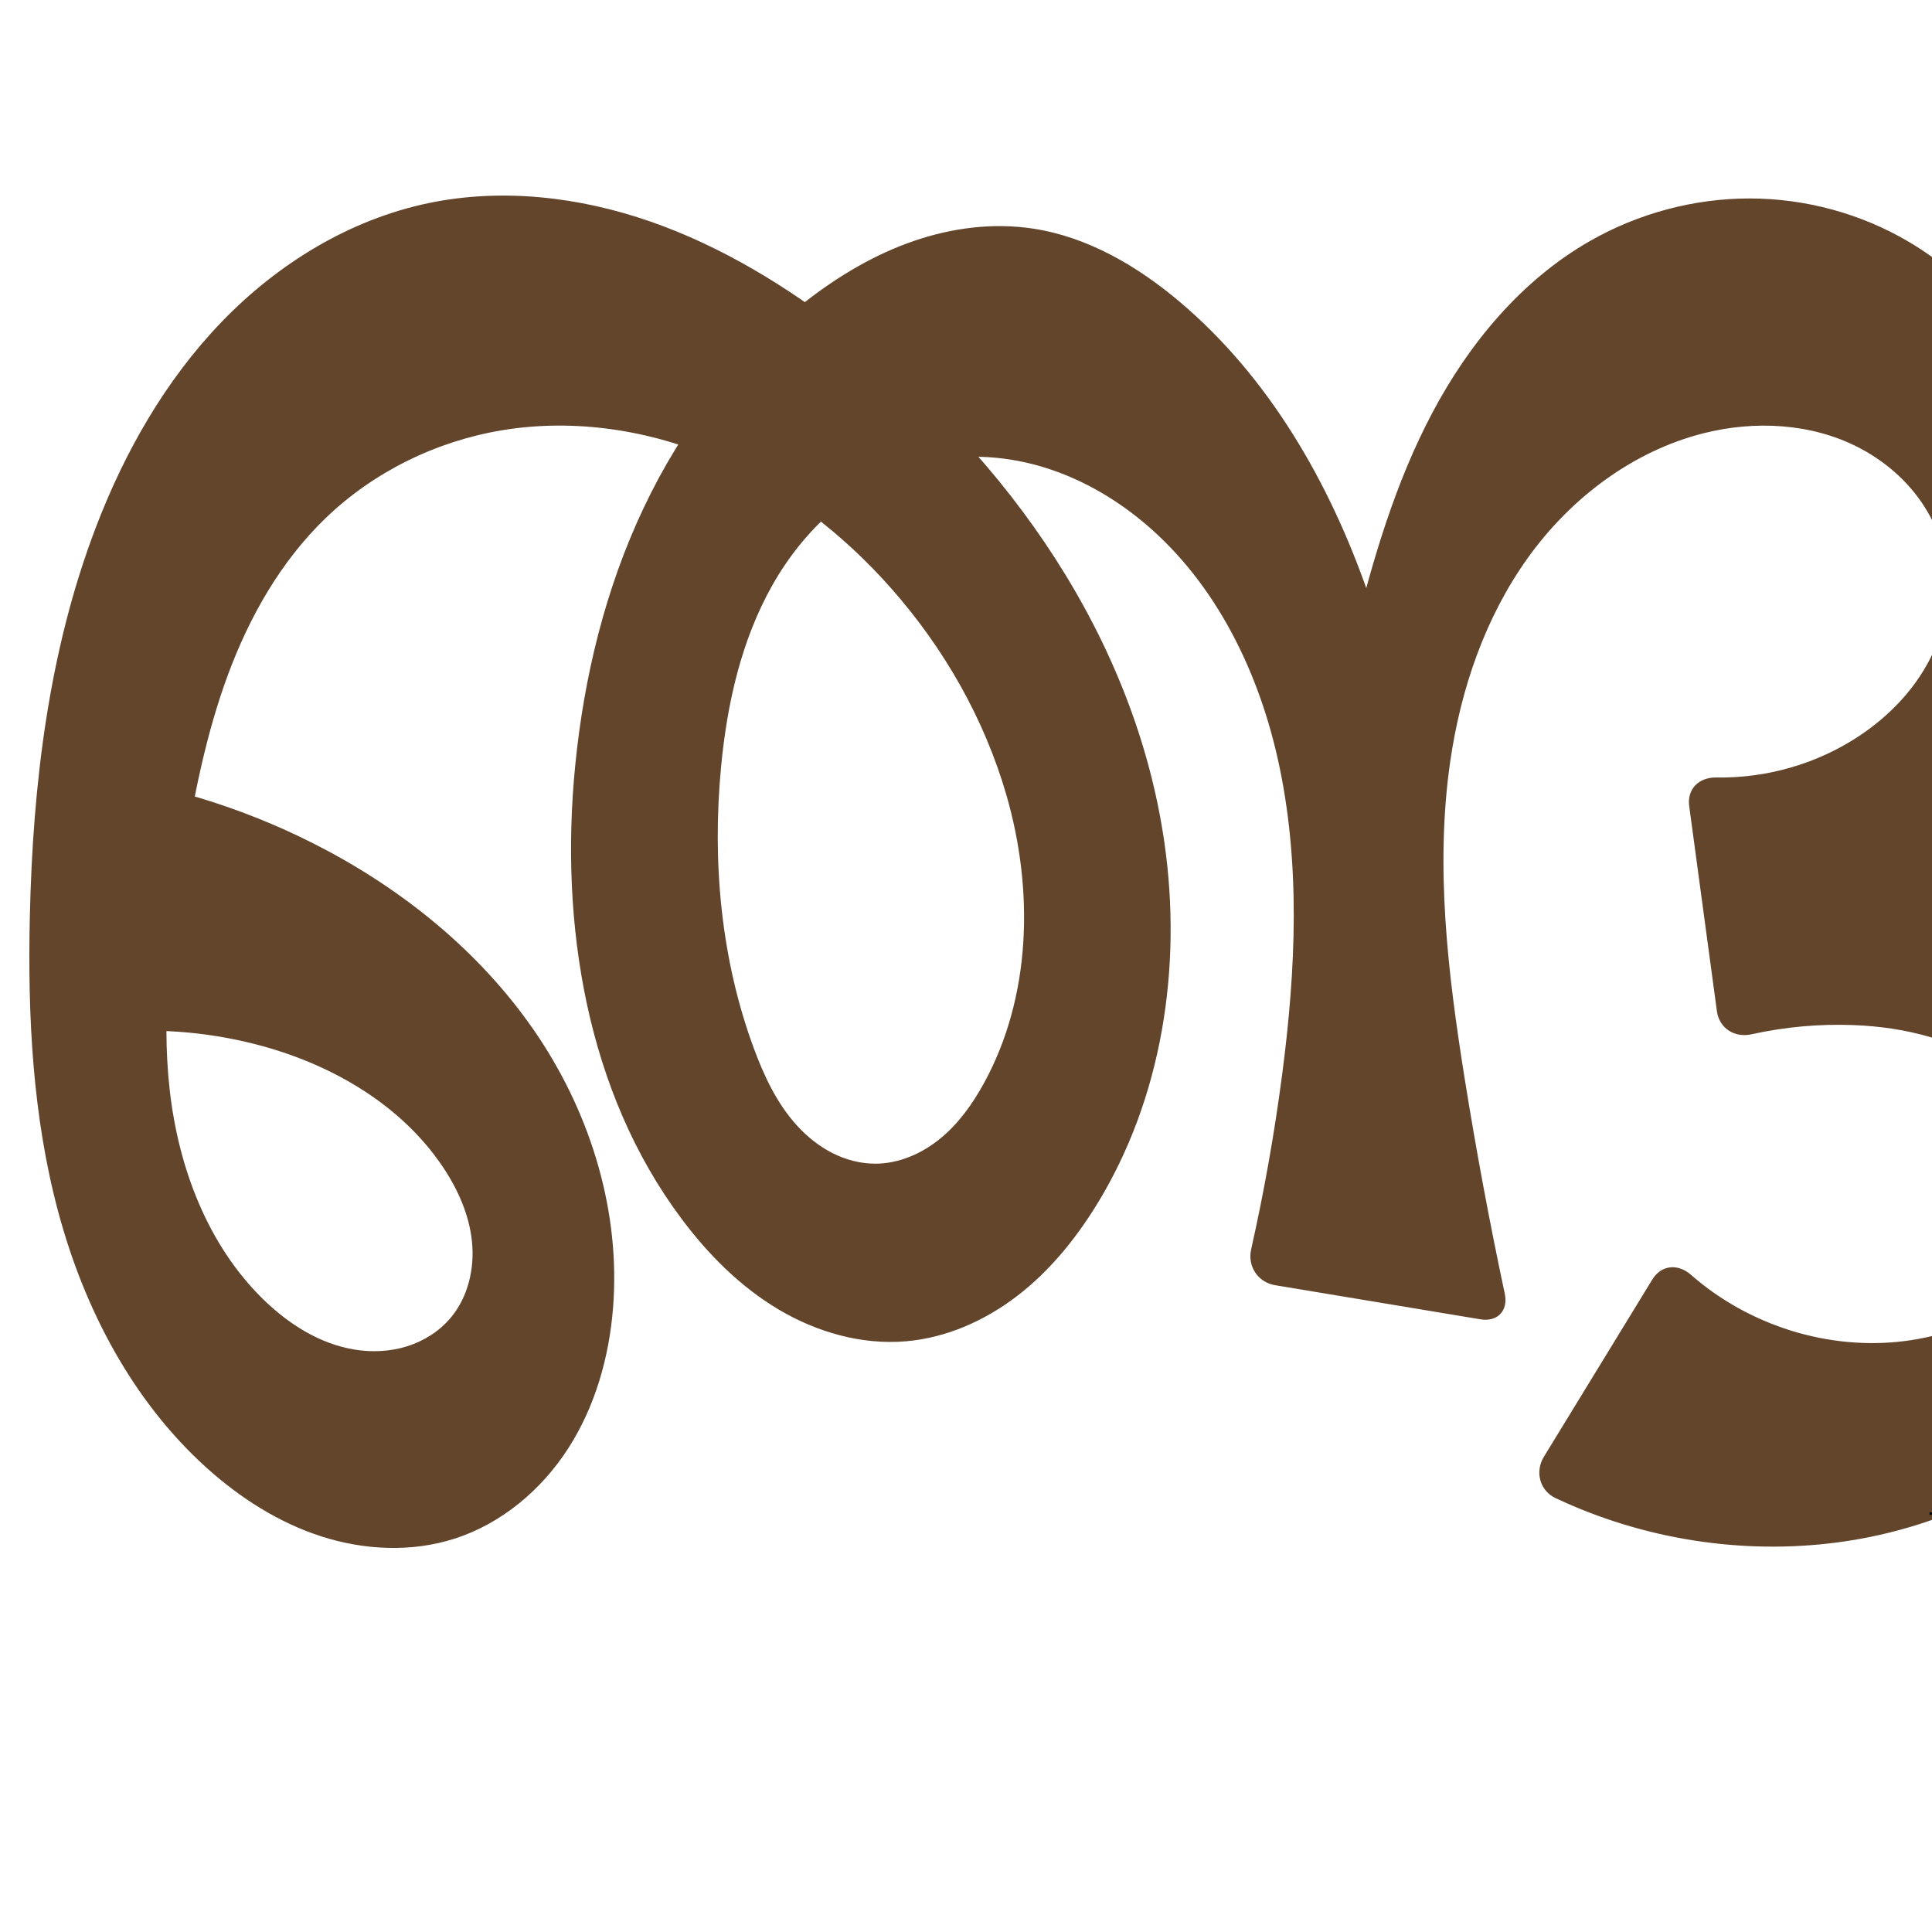
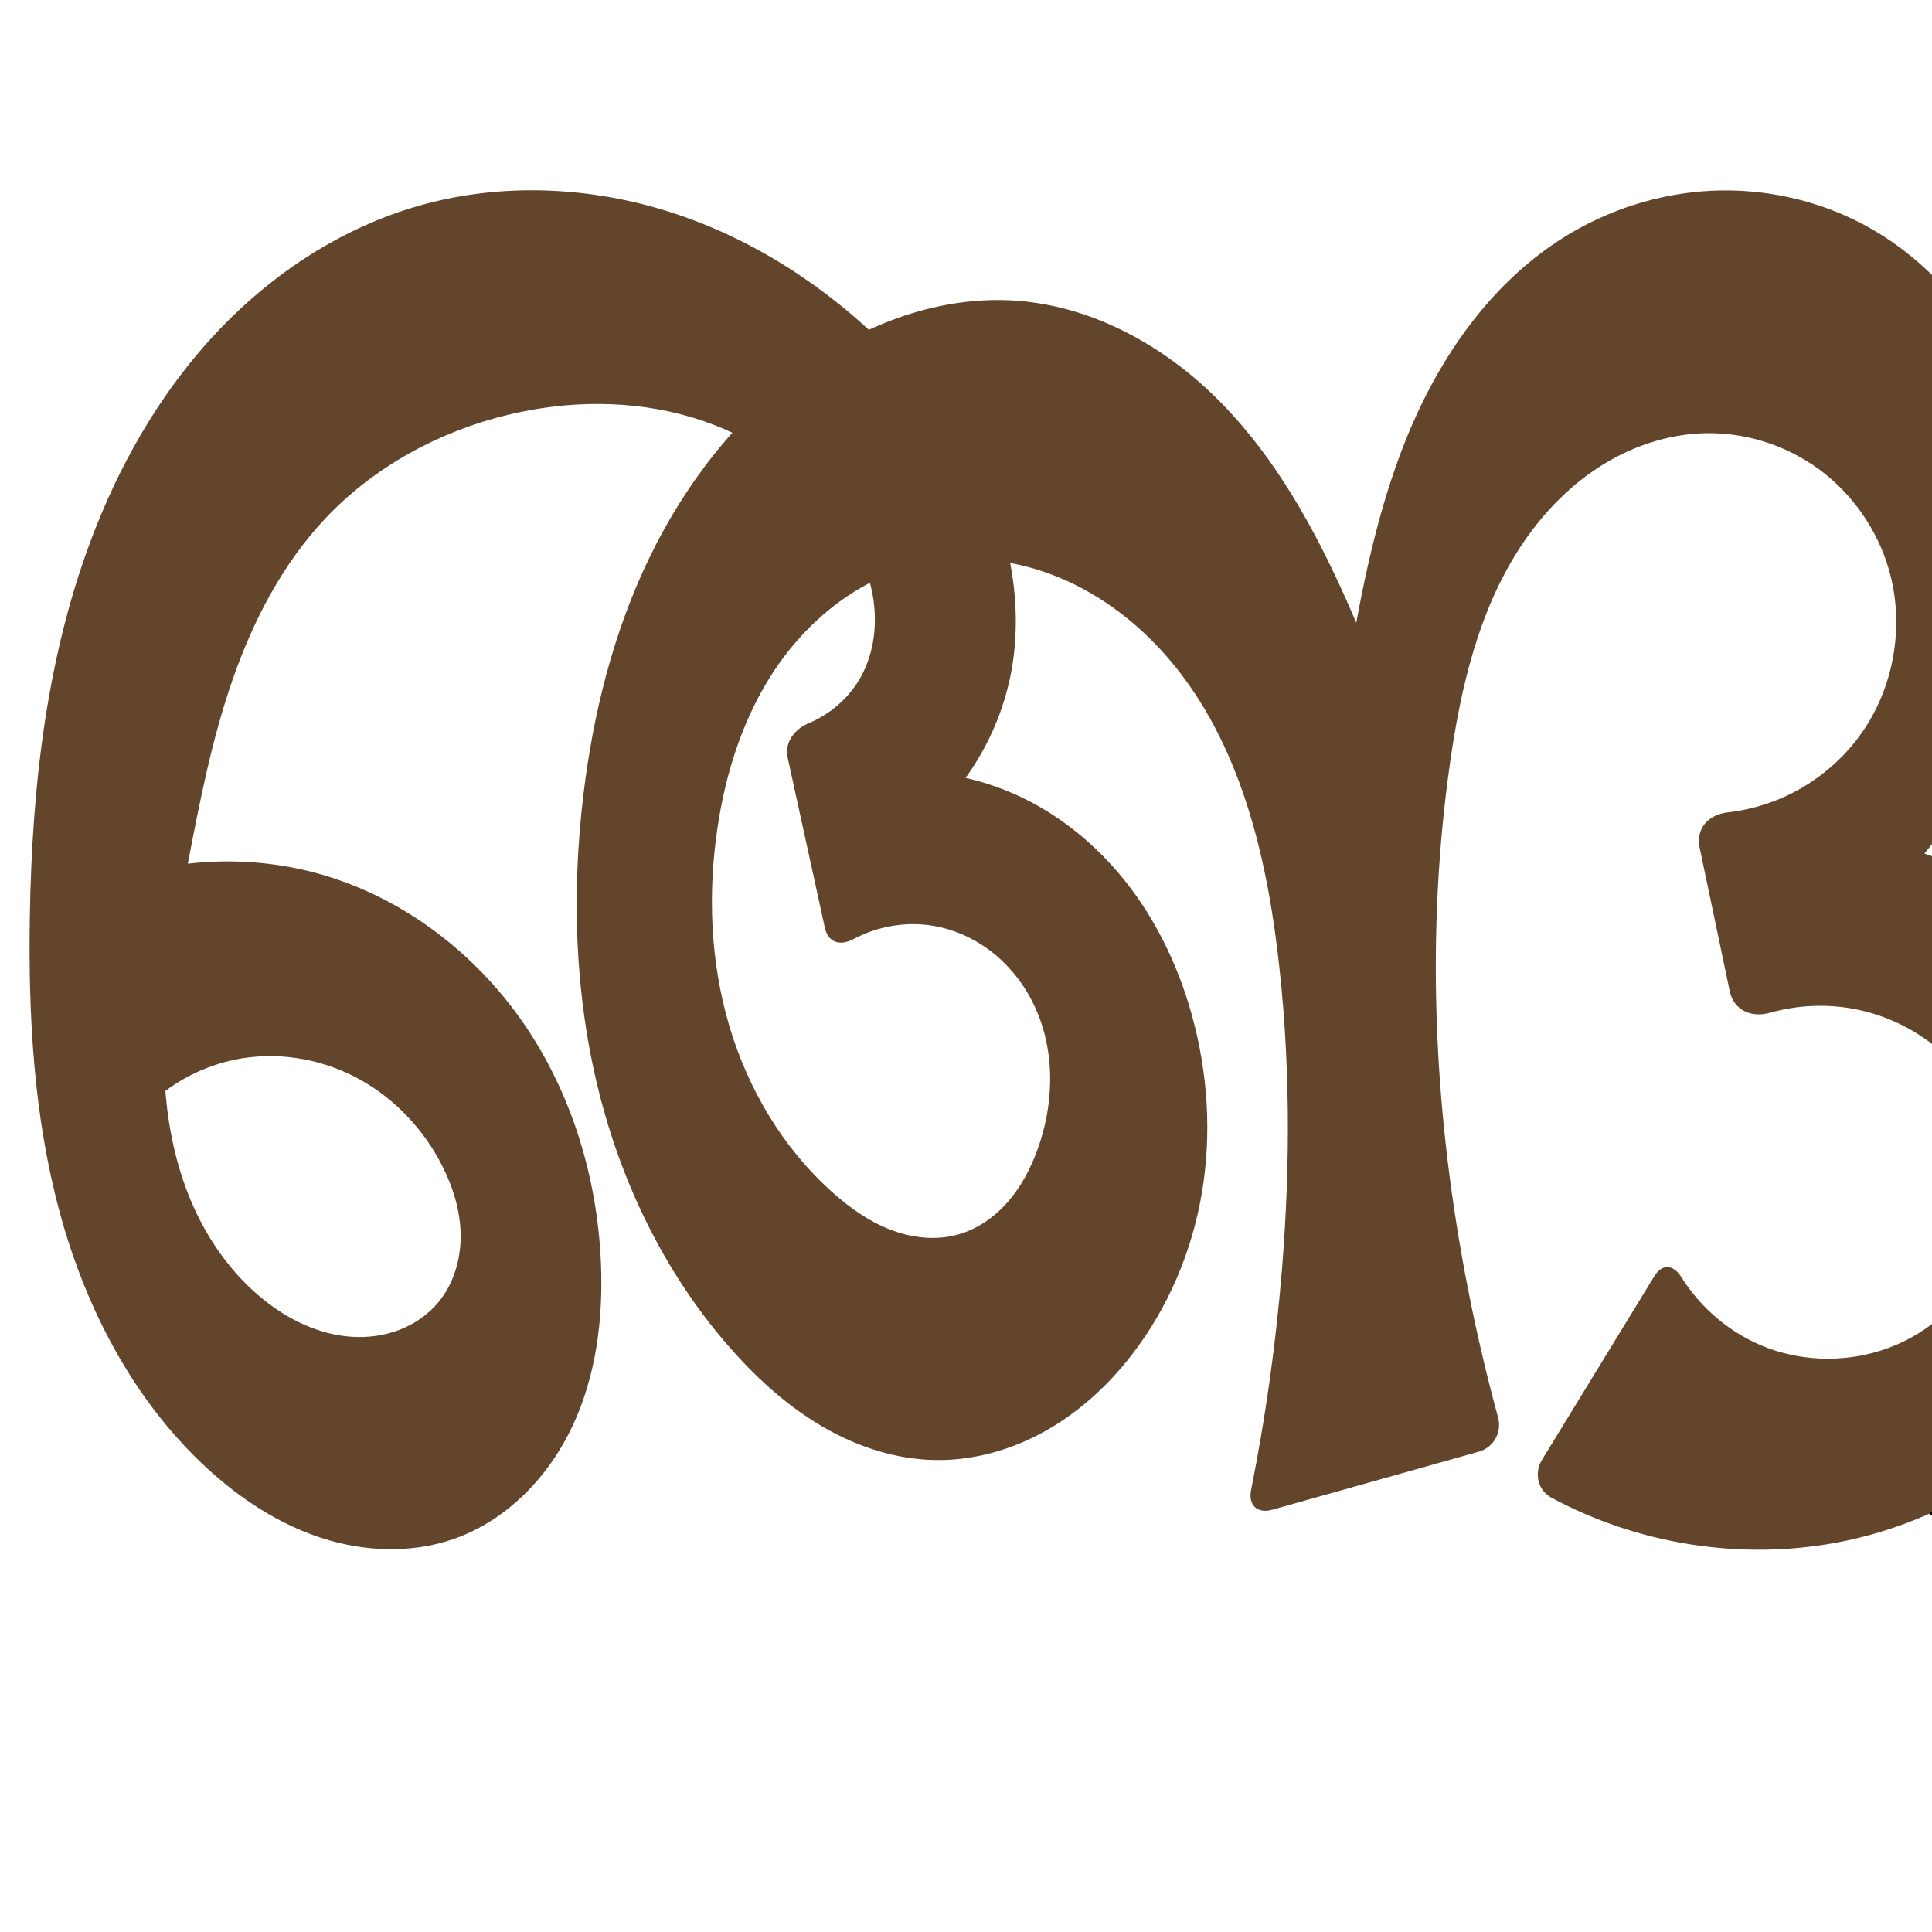
<svg xmlns="http://www.w3.org/2000/svg" xml:space="preserve" width="1000" height="1000" version="1.1" style="clip-rule:evenodd;fill-rule:evenodd;image-rendering:optimizeQuality;shape-rendering:geometricPrecision;text-rendering:geometricPrecision" viewBox="0 0 1000 1000" id="svg10">
  <defs id="defs4">
    <style type="text/css" id="style2">
   
    .fil0 {fill:#EF7F1A;fill-rule:nonzero}
   
  </style>
  </defs>
-   <path style="fill:#63452c;fill-rule:nonzero;stroke:none;stroke-width:1px;stroke-linecap:butt;stroke-linejoin:miter;stroke-opacity:1" d="M 57.476,534.293 49.309,401.101 c 41.729,5.888 82.41,19.133 119.607,38.943 43.522,23.178 82.556,55.736 109.872,96.788 27.315,41.052 42.412,90.844 38.533,140.001 -2.019,25.584 -9.229,51.033 -23.079,72.638 -13.849,21.606 -34.617,39.16 -59.063,46.972 -22.203,7.095 -46.609,5.936 -68.8,-1.197 -22.191,-7.133 -42.259,-20.011 -59.565,-35.626 C 68.562,725.107 43.693,677.524 30.279,627.781 16.865,578.038 14.285,525.979 15.44,474.472 16.973,406.13 25.156,337.144 49.494,273.265 64.401,234.14 85.515,196.981 114.536,166.802 c 29.021,-30.179 66.278,-53.127 107.266,-61.669 38.117,-7.944 78.221,-3.232 114.987,9.584 36.766,12.817 70.407,33.476 101.185,57.325 84.149,65.206 149.677,159.004 164.76,264.387 9.187,64.187 -1.167,132.162 -35.217,187.343 -11.002,17.83 -24.485,34.335 -41.115,47.078 -16.63,12.742 -36.553,21.6 -57.427,23.393 -22.986,1.975 -46.24,-4.714 -66.064,-16.514 -19.824,-11.8 -36.4,-28.506 -50.211,-46.986 -49.143,-65.76 -63.044,-152.596 -54.993,-234.295 4.537,-46.043 15.621,-91.678 35.418,-133.495 19.797,-41.816 48.499,-79.752 85.2,-107.923 16.57,-12.718 34.809,-23.463 54.558,-30.267 19.749,-6.804 41.069,-9.576 61.722,-6.453 28.341,4.285 54.08,19.377 75.977,37.873 46.284,39.095 77.609,93.583 97.504,150.809 13.316,38.3 21.9,78.243 25.495,118.633 l -51.841,-8.846 c 5.455,-29.424 11.796,-58.684 19.012,-87.726 9.844,-39.619 21.445,-79.154 40.537,-115.238 19.091,-36.084 46.228,-68.805 81.67,-89.063 25.059,-14.323 53.868,-22.065 82.731,-22.035 28.863,0.03 57.706,7.854 82.528,22.583 29.887,17.735 53.579,45.276 68.097,76.851 14.518,31.576 20.01,67.026 17.32,101.676 -3.195,41.147 -17.91,81.34 -42.038,114.823 -24.128,33.484 -57.599,60.16 -95.621,76.211 l -13.443,-62.05 c 21.221,-0.702 42.53,1.284 63.256,5.897 30.704,6.834 60.278,19.566 85.268,38.669 24.99,19.102 45.268,44.704 56.469,74.097 10.353,27.167 12.785,57.188 7.739,85.82 -5.045,28.632 -17.474,55.833 -35.172,78.899 -35.396,46.131 -91.188,74.503 -148.831,82.131 -49.57,6.56 -100.964,-1.592 -146.163,-22.939 -8.143,-3.846 -10.704,-13.658 -6.004,-21.341 l 56.118,-91.735 c 4.7,-7.683 13.317,-8.373 20.081,-2.434 29.813,26.176 71.031,39.246 110.463,34.266 19.179,-2.422 38.106,-9.019 53.341,-20.918 15.235,-11.899 26.503,-29.392 28.894,-48.575 1.67,-13.39 -1,-27.19 -6.921,-39.316 -5.921,-12.126 -15.013,-22.594 -25.774,-30.735 -21.523,-16.282 -49.031,-22.996 -76,-24.021 -17.67,-0.671 -35.424,0.941 -52.688,4.763 -8.791,1.946 -16.744,-3.086 -17.95,-12.012 L 874.332,417.262 c -1.206,-8.925 5.06,-14.989 14.059,-14.836 26.17,0.444 52.481,-7.143 74.249,-21.707 14.06,-9.407 26.324,-21.728 34.615,-36.474 8.29,-14.745 12.471,-31.97 10.662,-48.789 -1.464,-13.614 -6.819,-26.73 -14.948,-37.748 -8.13,-11.017 -18.987,-19.944 -31.171,-26.19 -24.369,-12.492 -53.501,-13.974 -80.051,-7.265 -36.824,9.305 -68.907,33.723 -91.016,64.607 -22.109,30.883 -34.708,67.891 -40.125,105.484 -7.82,54.268 -1.185,109.527 7.469,163.668 5.973,37.367 12.906,74.581 20.791,111.592 1.877,8.809 -3.746,14.74 -12.63,13.264 L 659.977,665.211 c -8.885,-1.476 -14.359,-9.768 -12.384,-18.555 6.663,-29.657 11.988,-59.615 15.953,-89.752 7.21,-54.805 9.851,-111.024 -2.361,-164.935 -10.764,-47.518 -34.054,-93.54 -72.138,-123.929 -16.095,-12.843 -34.684,-22.73 -54.636,-27.818 -19.952,-5.088 -41.279,-5.271 -61.033,0.541 -31.57,9.288 -57.409,33.447 -73.591,62.102 -16.182,28.655 -23.497,61.554 -26.586,94.317 -4.62,49.004 -0.07,99.27 16.985,145.442 5.339,14.455 12.039,28.711 22.441,40.08 5.201,5.685 11.304,10.591 18.174,14.081 6.869,3.49 14.518,5.539 22.223,5.537 12.252,-0.004 24.138,-5.216 33.622,-12.973 9.484,-7.757 16.741,-17.929 22.631,-28.673 24.585,-44.845 25.863,-99.937 11.665,-149.069 -11.389,-39.414 -32.216,-75.909 -59.327,-106.701 -25.049,-28.451 -55.714,-52.276 -90.505,-67.325 -34.791,-15.049 -73.782,-21.081 -111.18,-14.891 -34.028,5.632 -66.401,21.465 -91.265,45.37 -23.272,22.374 -39.611,51.206 -50.787,81.492 -11.176,30.286 -17.43,62.146 -22.725,93.991 -6.628,39.867 -11.831,80.459 -7.316,120.62 4.515,40.161 19.602,80.291 48.546,108.497 13.065,12.731 29.226,22.99 47.234,25.899 9.004,1.455 18.361,1.021 27.065,-1.705 8.704,-2.726 16.728,-7.789 22.594,-14.774 9.035,-10.759 12.45,-25.548 11.007,-39.524 -1.444,-13.976 -7.395,-27.191 -15.251,-38.839 C 207.809,572.25 173.005,551.762 136.432,541.616 110.827,534.513 83.951,532.02 57.476,534.293 Z" id="path857" />
+   <path style="fill:#63452c;fill-rule:nonzero;stroke:none;stroke-width:1px;stroke-linecap:butt;stroke-linejoin:miter;stroke-opacity:1" d="M 53.237,610.996 42.759,462.345 c 38.363,-17.913 83.261,-21.396 123.927,-9.613 42.286,12.252 79.266,40.583 104.252,76.831 24.986,36.248 38.218,80.044 40.098,124.029 1.234,28.874 -2.437,58.43 -14.733,84.584 -12.295,26.154 -33.874,48.645 -61.125,58.267 -22.065,7.79 -46.703,6.791 -68.95,-0.463 C 143.981,788.726 124.004,775.496 106.813,759.62 69.015,724.711 44.384,677.192 30.925,627.532 17.466,577.871 14.598,525.917 15.44,474.472 c 1.12,-68.388 8.907,-137.6 34.054,-201.207 14.975,-37.878 36.165,-73.567 64.332,-102.988 28.167,-29.421 63.488,-52.42 102.634,-63.672 42.52,-12.222 88.637,-10.234 130.763,3.283 42.126,13.517 80.283,38.273 111.61,69.513 22.361,22.298 41.534,48.182 53.615,77.359 12.081,29.177 16.811,61.797 10.61,92.761 -7.328,36.59 -30.249,69.788 -61.867,89.606 l -21.476,-37.192 c 30.127,-6.28 62.302,-2.273 89.968,11.204 22.017,10.726 41.036,27.228 55.723,46.826 14.687,19.598 25.11,42.237 31.613,65.849 8.177,29.69 10.205,61.149 5.085,91.515 -5.12,30.367 -17.454,59.591 -36.299,83.947 -12.23,15.806 -27.248,29.601 -44.68,39.376 -17.432,9.775 -37.329,15.433 -57.312,15.064 -20.305,-0.376 -40.22,-6.939 -57.788,-17.127 -17.568,-10.188 -32.895,-23.91 -46.45,-39.033 -34.184,-38.139 -57.44,-85.477 -69.771,-135.187 -12.331,-49.71 -13.963,-101.751 -7.888,-152.606 5.068,-42.428 15.554,-84.474 34.137,-122.951 18.584,-38.477 45.503,-73.335 80.104,-98.408 31.829,-23.064 70.964,-37.64 110.164,-34.741 37.567,2.779 72.832,21.452 100.172,47.365 29.358,27.825 50.162,63.486 67.075,100.229 14.655,31.837 26.696,64.876 35.962,98.677 h -39.705 c 2.95,-24.391 6.595,-48.698 10.929,-72.881 7.072,-39.459 16.095,-78.933 32.907,-115.325 16.812,-36.392 41.983,-69.802 75.996,-91.019 22.854,-14.256 49.351,-22.685 76.256,-23.971 26.905,-1.286 54.156,4.605 77.999,17.139 32.586,17.131 58.148,46.376 73.201,79.973 15.053,33.597 19.907,71.319 16.524,107.978 -7.12,77.163 -51.953,149.954 -117.659,191.034 l -13.443,-62.05 c 21.216,-1.651 42.711,0.353 63.256,5.897 53.438,14.421 99.87,54.335 120.094,105.858 20.657,52.625 13.022,114.778 -17.253,162.521 -30.276,47.743 -81.822,80.712 -137.367,91.237 -50.126,9.498 -103.411,1.053 -148.29,-23.15 -6.969,-3.758 -9.037,-12.695 -4.904,-19.451 l 58.173,-95.093 c 4.133,-6.756 9.873,-6.218 14.074,0.485 10.377,16.555 26.214,29.702 44.526,36.566 22.791,8.543 49.09,7.23 70.917,-3.54 18.761,-9.258 34.063,-25.311 42.485,-44.462 8.422,-19.151 9.915,-41.249 4.223,-61.381 -4.665,-16.498 -14.066,-31.616 -26.741,-43.162 -12.675,-11.546 -28.576,-19.494 -45.402,-22.789 -14.636,-2.866 -29.936,-2.17 -44.288,1.867 -9.691,2.726 -18.67,-1.401 -20.74,-11.269 l -15.563,-74.19 c -2.07,-9.868 4.475,-17.111 14.478,-18.255 10.465,-1.196 20.741,-4.058 30.299,-8.488 15.079,-6.989 28.335,-17.868 38.133,-31.293 17.827,-24.426 23.472,-57.283 14.937,-86.293 -6.012,-20.434 -18.807,-38.834 -35.962,-51.459 -17.155,-12.625 -38.58,-19.377 -59.87,-18.713 -19.49,0.608 -38.581,7.317 -54.883,18.016 -16.302,10.7 -29.875,25.287 -40.461,41.663 -21.173,32.751 -30.259,71.807 -35.797,110.411 -12.541,87.422 -8.681,176.841 7.469,263.668 4.733,25.448 10.515,50.702 17.324,75.675 2.083,7.64 -2.303,15.542 -9.928,17.685 l -107.031,30.079 c -7.624,2.143 -12.447,-2.396 -10.897,-10.162 7.539,-37.776 12.886,-75.99 16.003,-114.385 4.457,-54.898 4.344,-110.266 -2.361,-164.935 -6.793,-55.38 -21.586,-112.338 -58.806,-153.904 -15.988,-17.854 -35.913,-32.394 -58.357,-40.797 -22.445,-8.404 -47.436,-10.491 -70.643,-4.505 -29.074,7.499 -54.108,27.354 -71.133,52.087 -17.024,24.733 -26.493,54.079 -30.903,83.779 -5.037,33.921 -3.659,68.994 5.997,101.899 9.655,32.905 27.773,63.562 53.322,86.437 8.932,7.997 18.852,15.095 30.022,19.446 11.171,4.351 23.707,5.814 35.248,2.571 9.981,-2.805 18.82,-9.016 25.652,-16.813 6.832,-7.798 11.744,-17.135 15.315,-26.868 8.391,-22.87 9.368,-48.915 -0.035,-71.387 -4.702,-11.236 -11.936,-21.451 -21.227,-29.328 -9.291,-7.877 -20.646,-13.372 -32.657,-15.398 -13.985,-2.359 -28.695,0.209 -41.197,6.873 -6.973,3.717 -13.158,1.84 -14.849,-5.897 l -19.246,-88.034 c -1.691,-7.737 3.457,-14.679 10.744,-17.718 11.533,-4.81 21.462,-13.537 27.405,-24.548 6.736,-12.48 8.367,-27.362 5.947,-41.336 -2.419,-13.974 -8.702,-27.085 -16.866,-38.682 -18.384,-26.116 -46.429,-44.831 -77.054,-53.897 -30.624,-9.066 -63.659,-8.765 -94.712,-1.299 -35.67,8.576 -69.267,26.768 -94.487,53.41 -22.267,23.522 -37.552,52.941 -48.21,83.527 -10.658,30.586 -16.913,62.5 -23.029,94.307 -7.63,39.684 -15.128,79.994 -11.701,120.259 1.714,20.133 6.204,40.133 14.484,58.564 8.28,18.431 20.436,35.269 36.173,47.942 13.02,10.485 28.785,18.125 45.465,19.253 8.34,0.564 16.822,-0.52 24.639,-3.482 7.816,-2.962 14.948,-7.825 20.307,-14.24 7.98,-9.553 11.728,-22.227 11.64,-34.674 -0.088,-12.447 -3.812,-24.678 -9.401,-35.8 -9.43,-18.767 -24.387,-34.816 -42.766,-44.981 -18.379,-10.165 -40.138,-14.303 -60.873,-10.962 -16.641,2.681 -32.486,10.134 -45.163,21.242 -12.678,11.108 -22.147,25.836 -26.992,41.981 z" id="path857" />
  <text text-anchor="middle" x="1002.872" y="787.59" id="bottom" style="clip-rule:evenodd;fill-rule:evenodd;image-rendering:optimizeQuality;shape-rendering:geometricPrecision;text-rendering:geometricPrecision">✛</text>
</svg>
